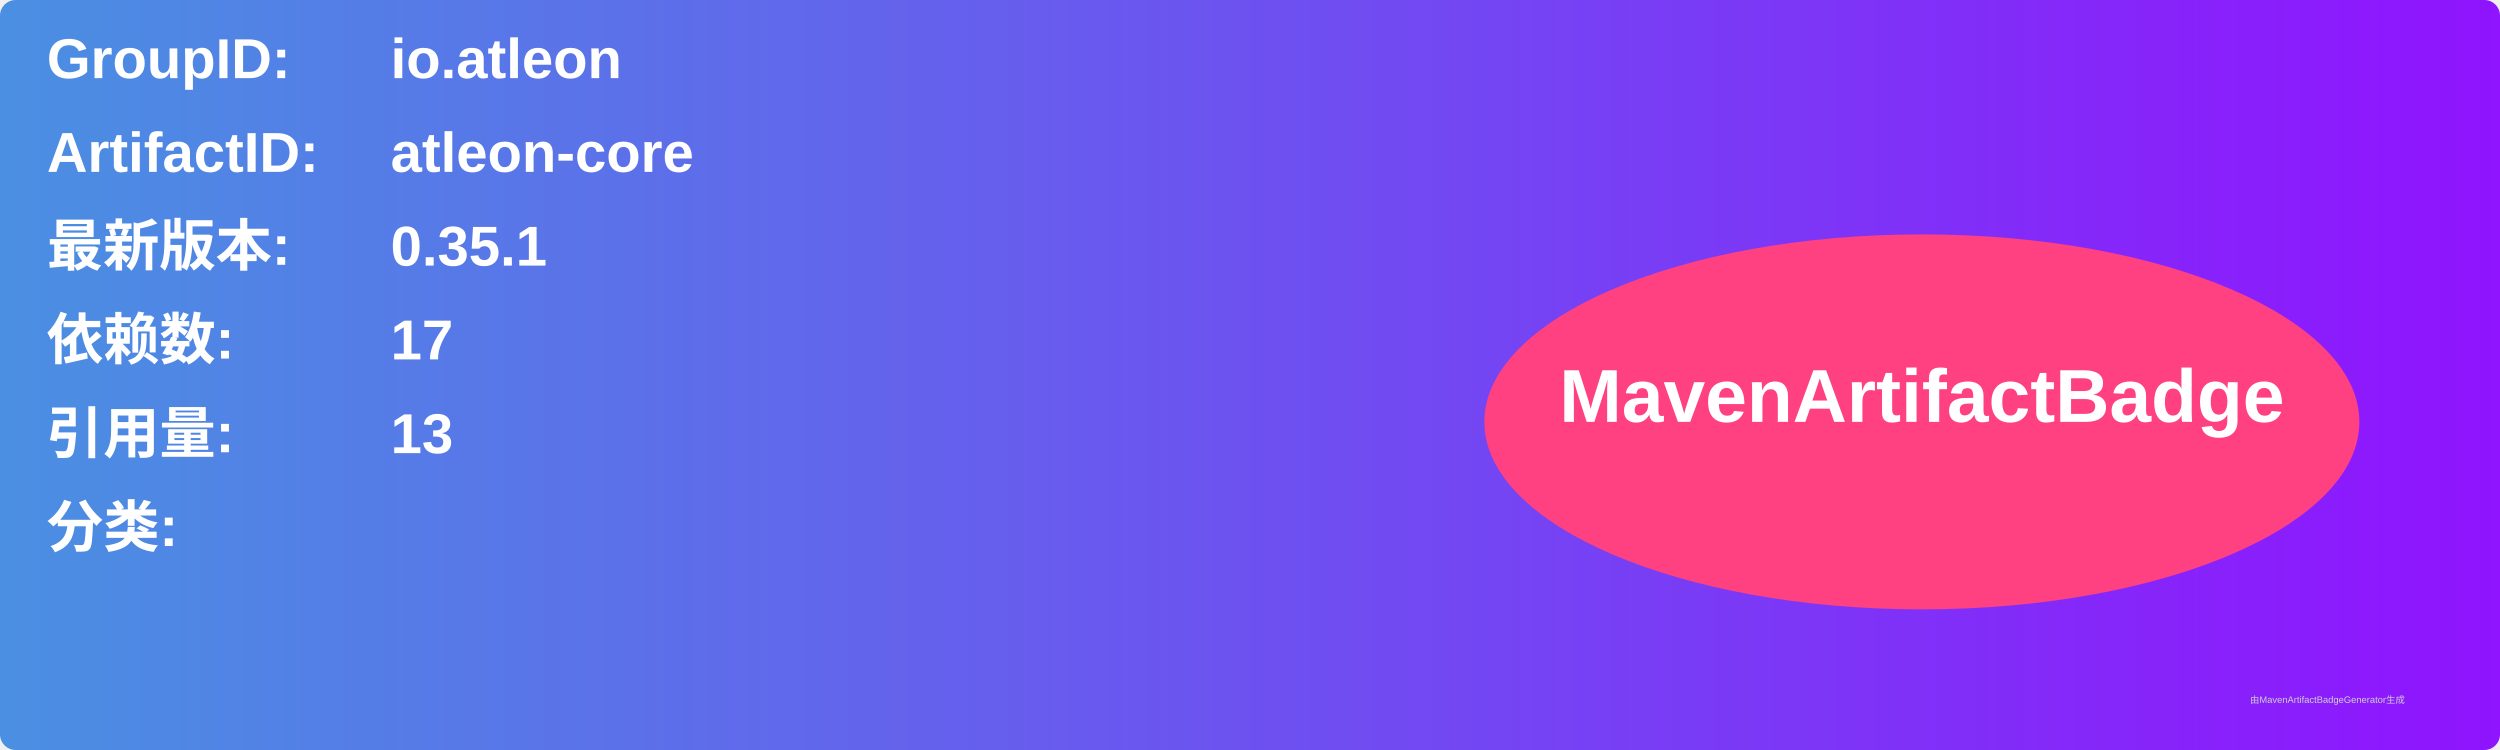
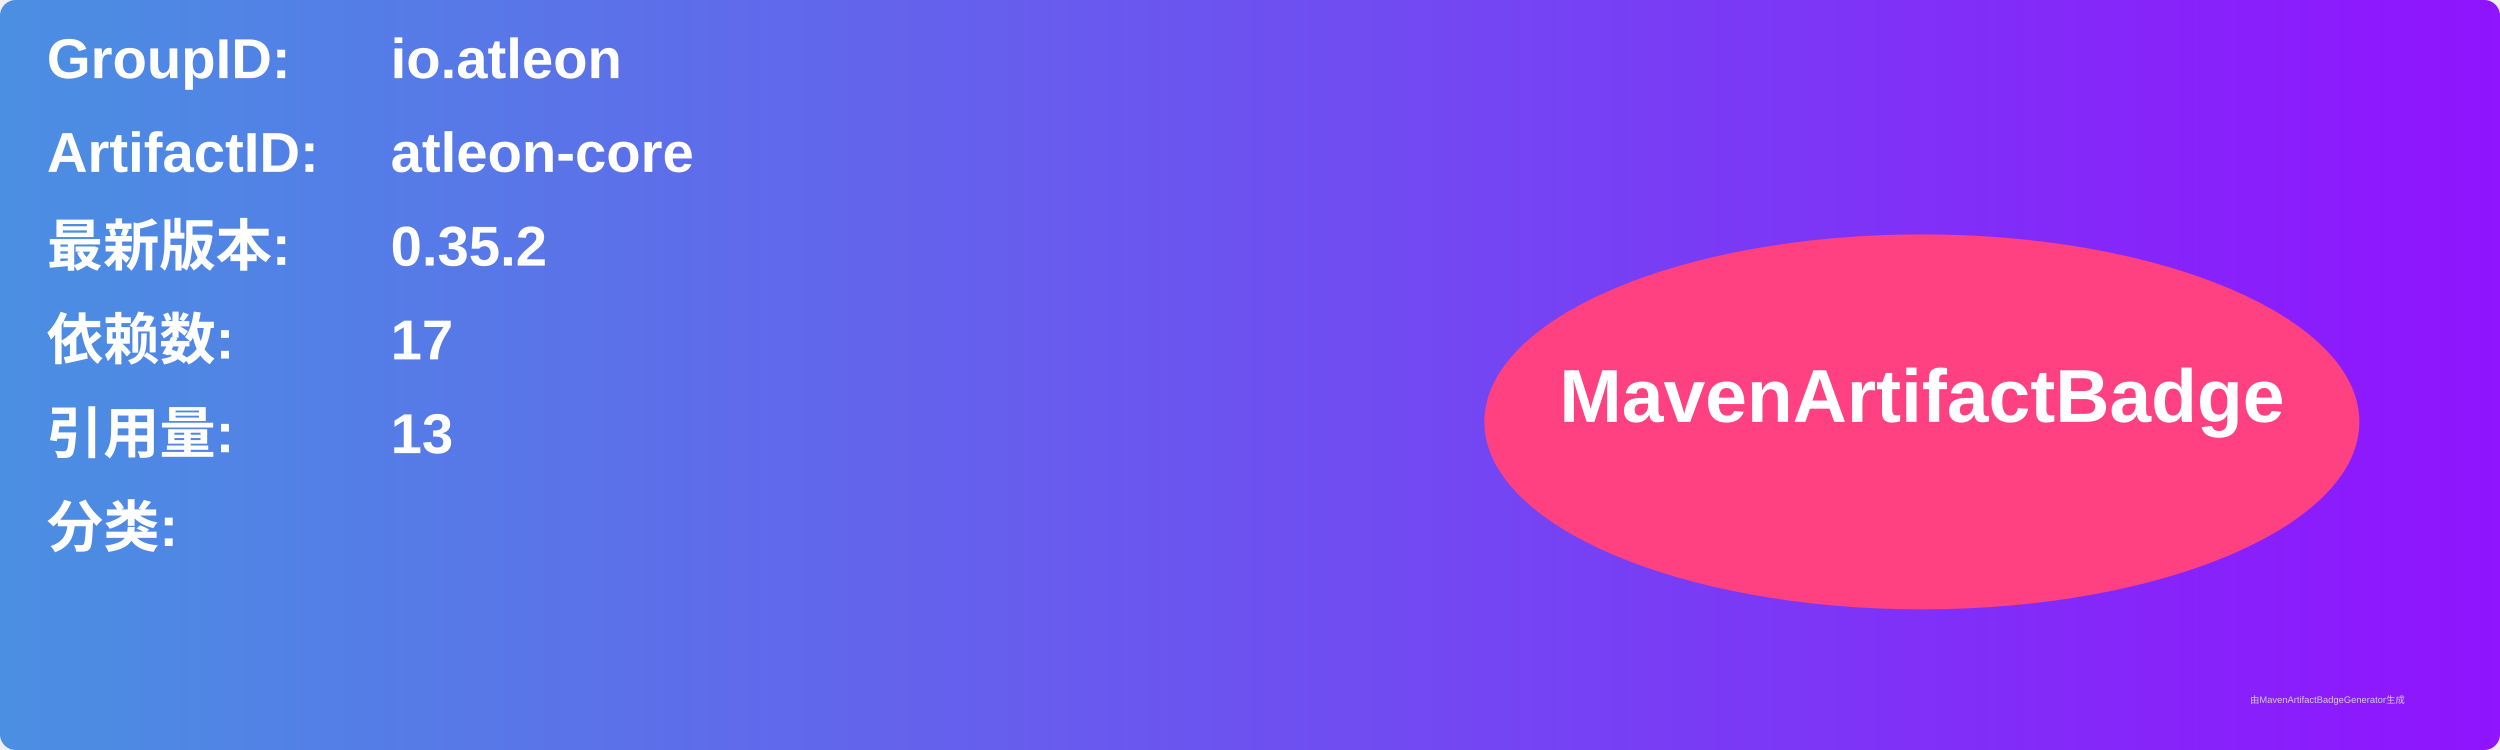
<svg xmlns="http://www.w3.org/2000/svg" width="800" height="240" viewBox="0 0 800 240">
  <linearGradient id="grad" x1="0%" y1="0%" x2="100%" y2="0%">
    <stop offset="0%" stop-color="#4a90e2" />
    <stop offset="100%" stop-color="#9013fe" />
  </linearGradient>
  <rect width="100%" height="100%" rx="5" ry="5" fill="url(#grad)" />
  <g transform="translate(15, 15)">
    <text x="0" y="10" font-family="Arial" font-size="18" fill="white" font-weight="bold" width="260">GroupID:</text>
    <text x="110" y="10" font-family="Arial" font-size="18" fill="white" font-weight="bold" width="460">io.atleon</text>
    <text x="0" y="40" font-family="Arial" font-size="18" fill="white" font-weight="bold" width="260">ArtifactID:</text>
    <text x="110" y="40" font-family="Arial" font-size="18" fill="white" font-weight="bold" width="460">atleon-core</text>
    <text x="0" y="70" font-family="Arial" font-size="18" fill="white" font-weight="bold">最新版本:</text>
    <text x="110" y="70" font-family="Arial" font-size="18" fill="white" font-weight="bold">
-       <tspan font-weight="bold">0.35.1</tspan>
+       <tspan font-weight="bold">0.35.2</tspan>
    </text>
    <text x="0" y="100" font-family="Arial" font-size="18" fill="white" font-weight="bold">依赖数: </text>
    <text x="110" y="100" font-family="Arial" font-size="18" fill="white">
      <tspan font-weight="bold">17</tspan>
    </text>
    <text x="0" y="130" font-family="Arial" font-size="18" fill="white" font-weight="bold">引用量: </text>
    <text x="110" y="130" font-family="Arial" font-size="18" fill="white">
      <tspan font-weight="bold">13</tspan>
    </text>
    <text x="0" y="160" font-family="Arial" font-size="18" fill="white" font-weight="bold">分类:</text>
    <text x="10" y="190" font-family="Arial" font-size="10" fill="white">
      <tspan font-weight="bold" />
    </text>
    <ellipse cx="600" cy="120" rx="140" ry="60" fill="#ff4081" />
    <text x="600" y="120" text-anchor="middle" font-family="Arial" font-size="24" fill="white" font-weight="bold">MavenArtifactBadge</text>
  </g>
  <text x="720" y="225" font-family="Arial" font-size="3" fill="#d0d0d0">由MavenArtifactBadgeGenerator生成</text>
</svg>
